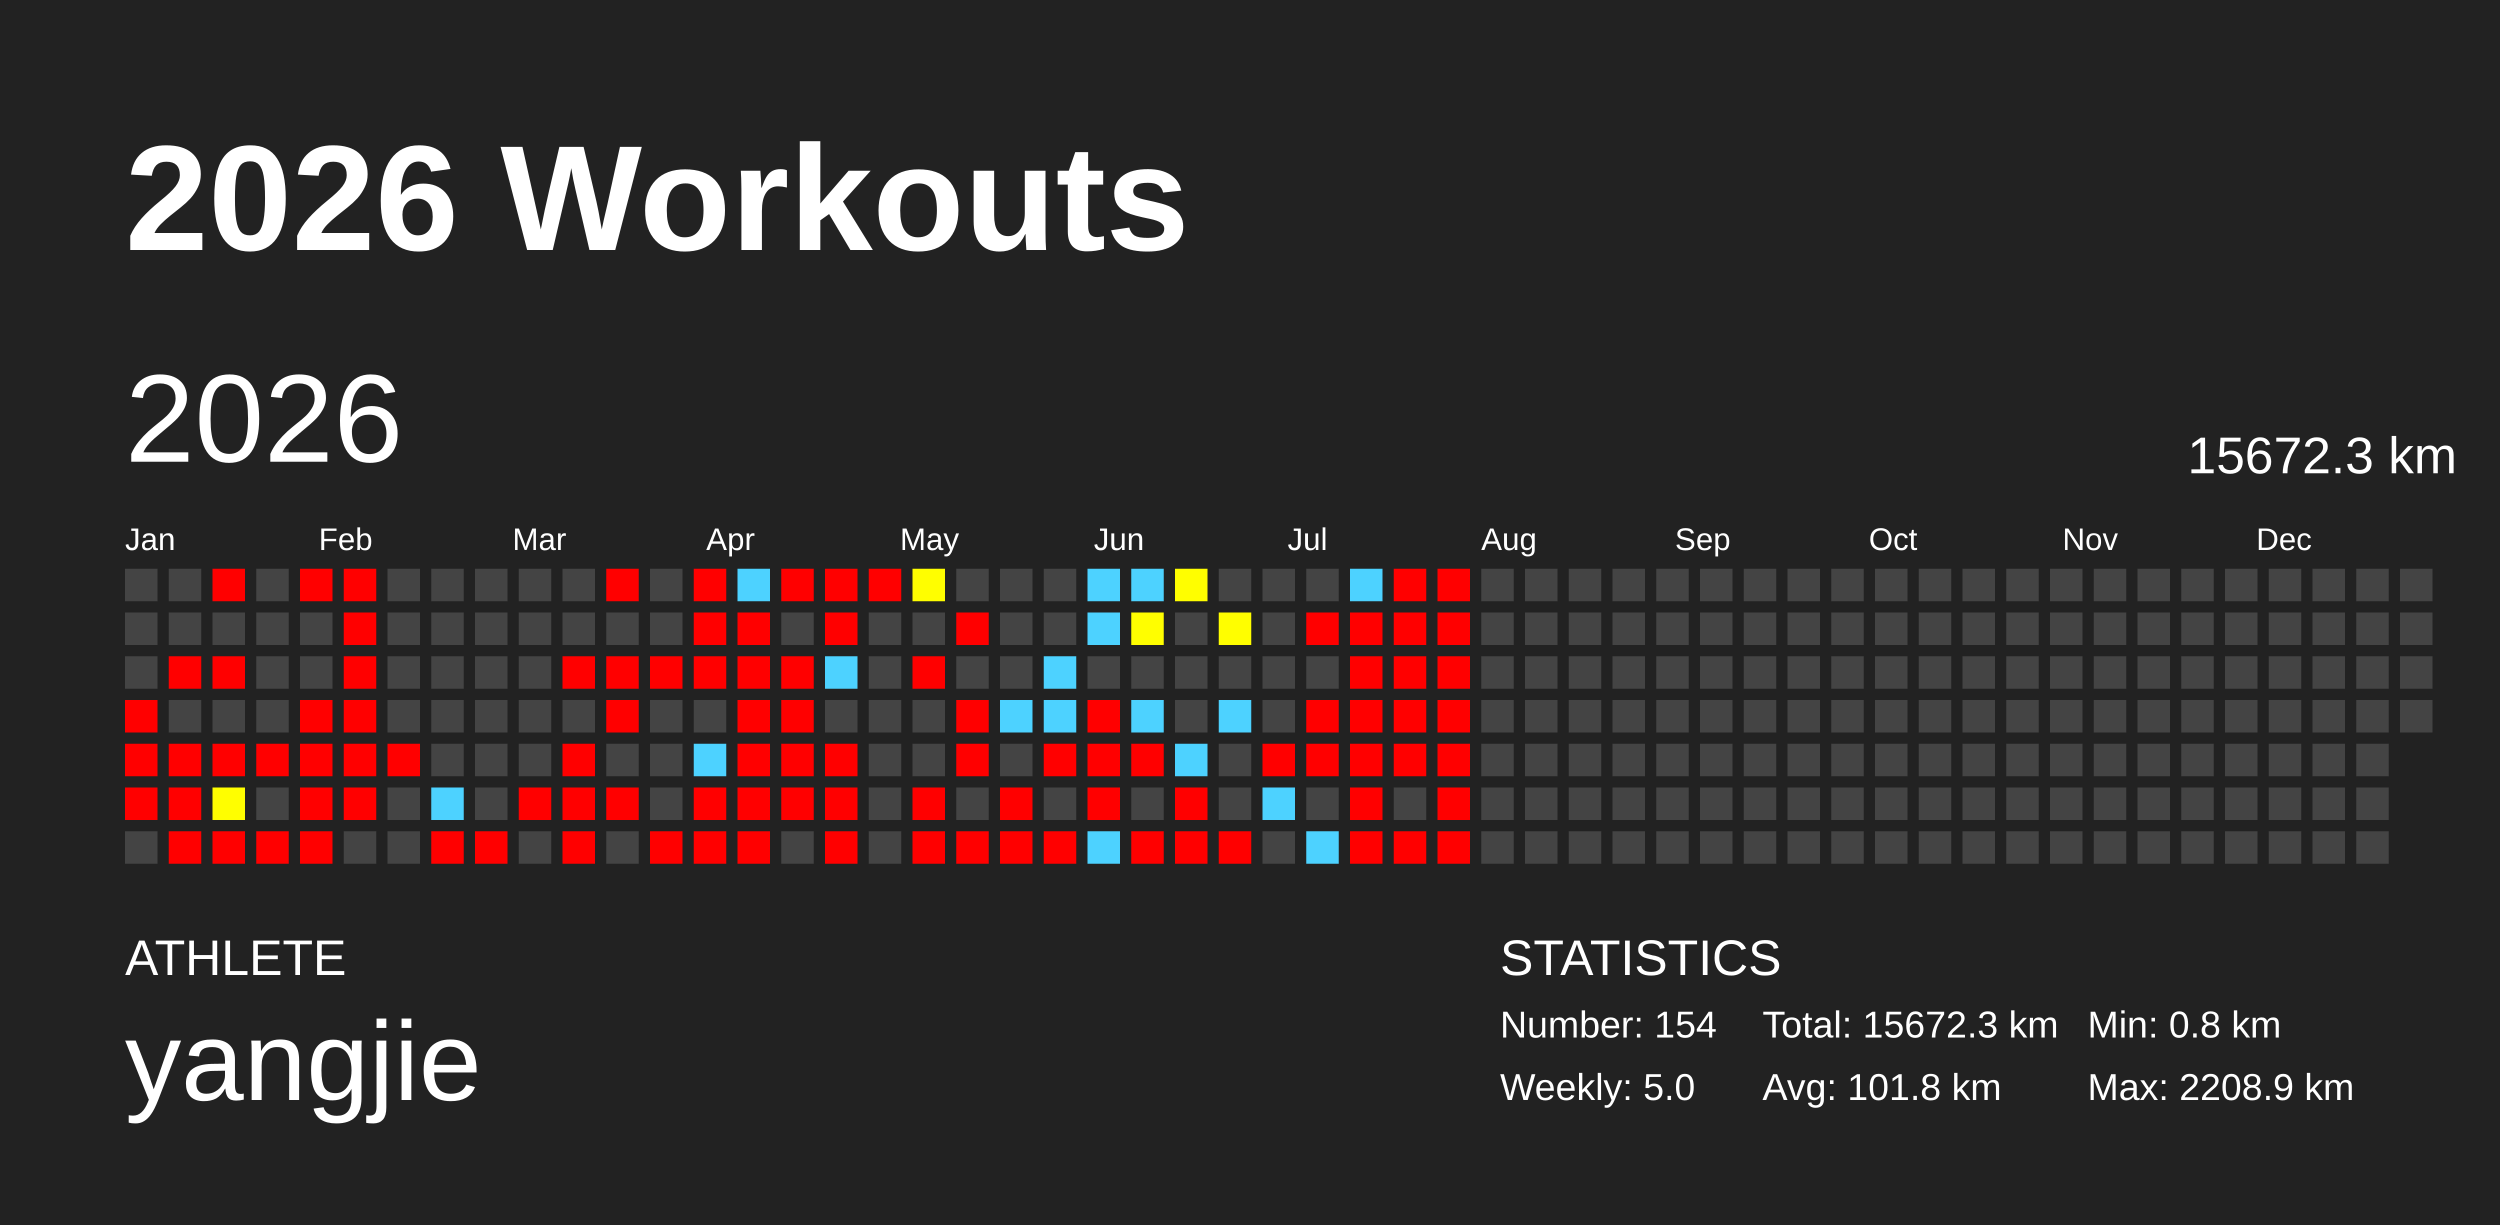
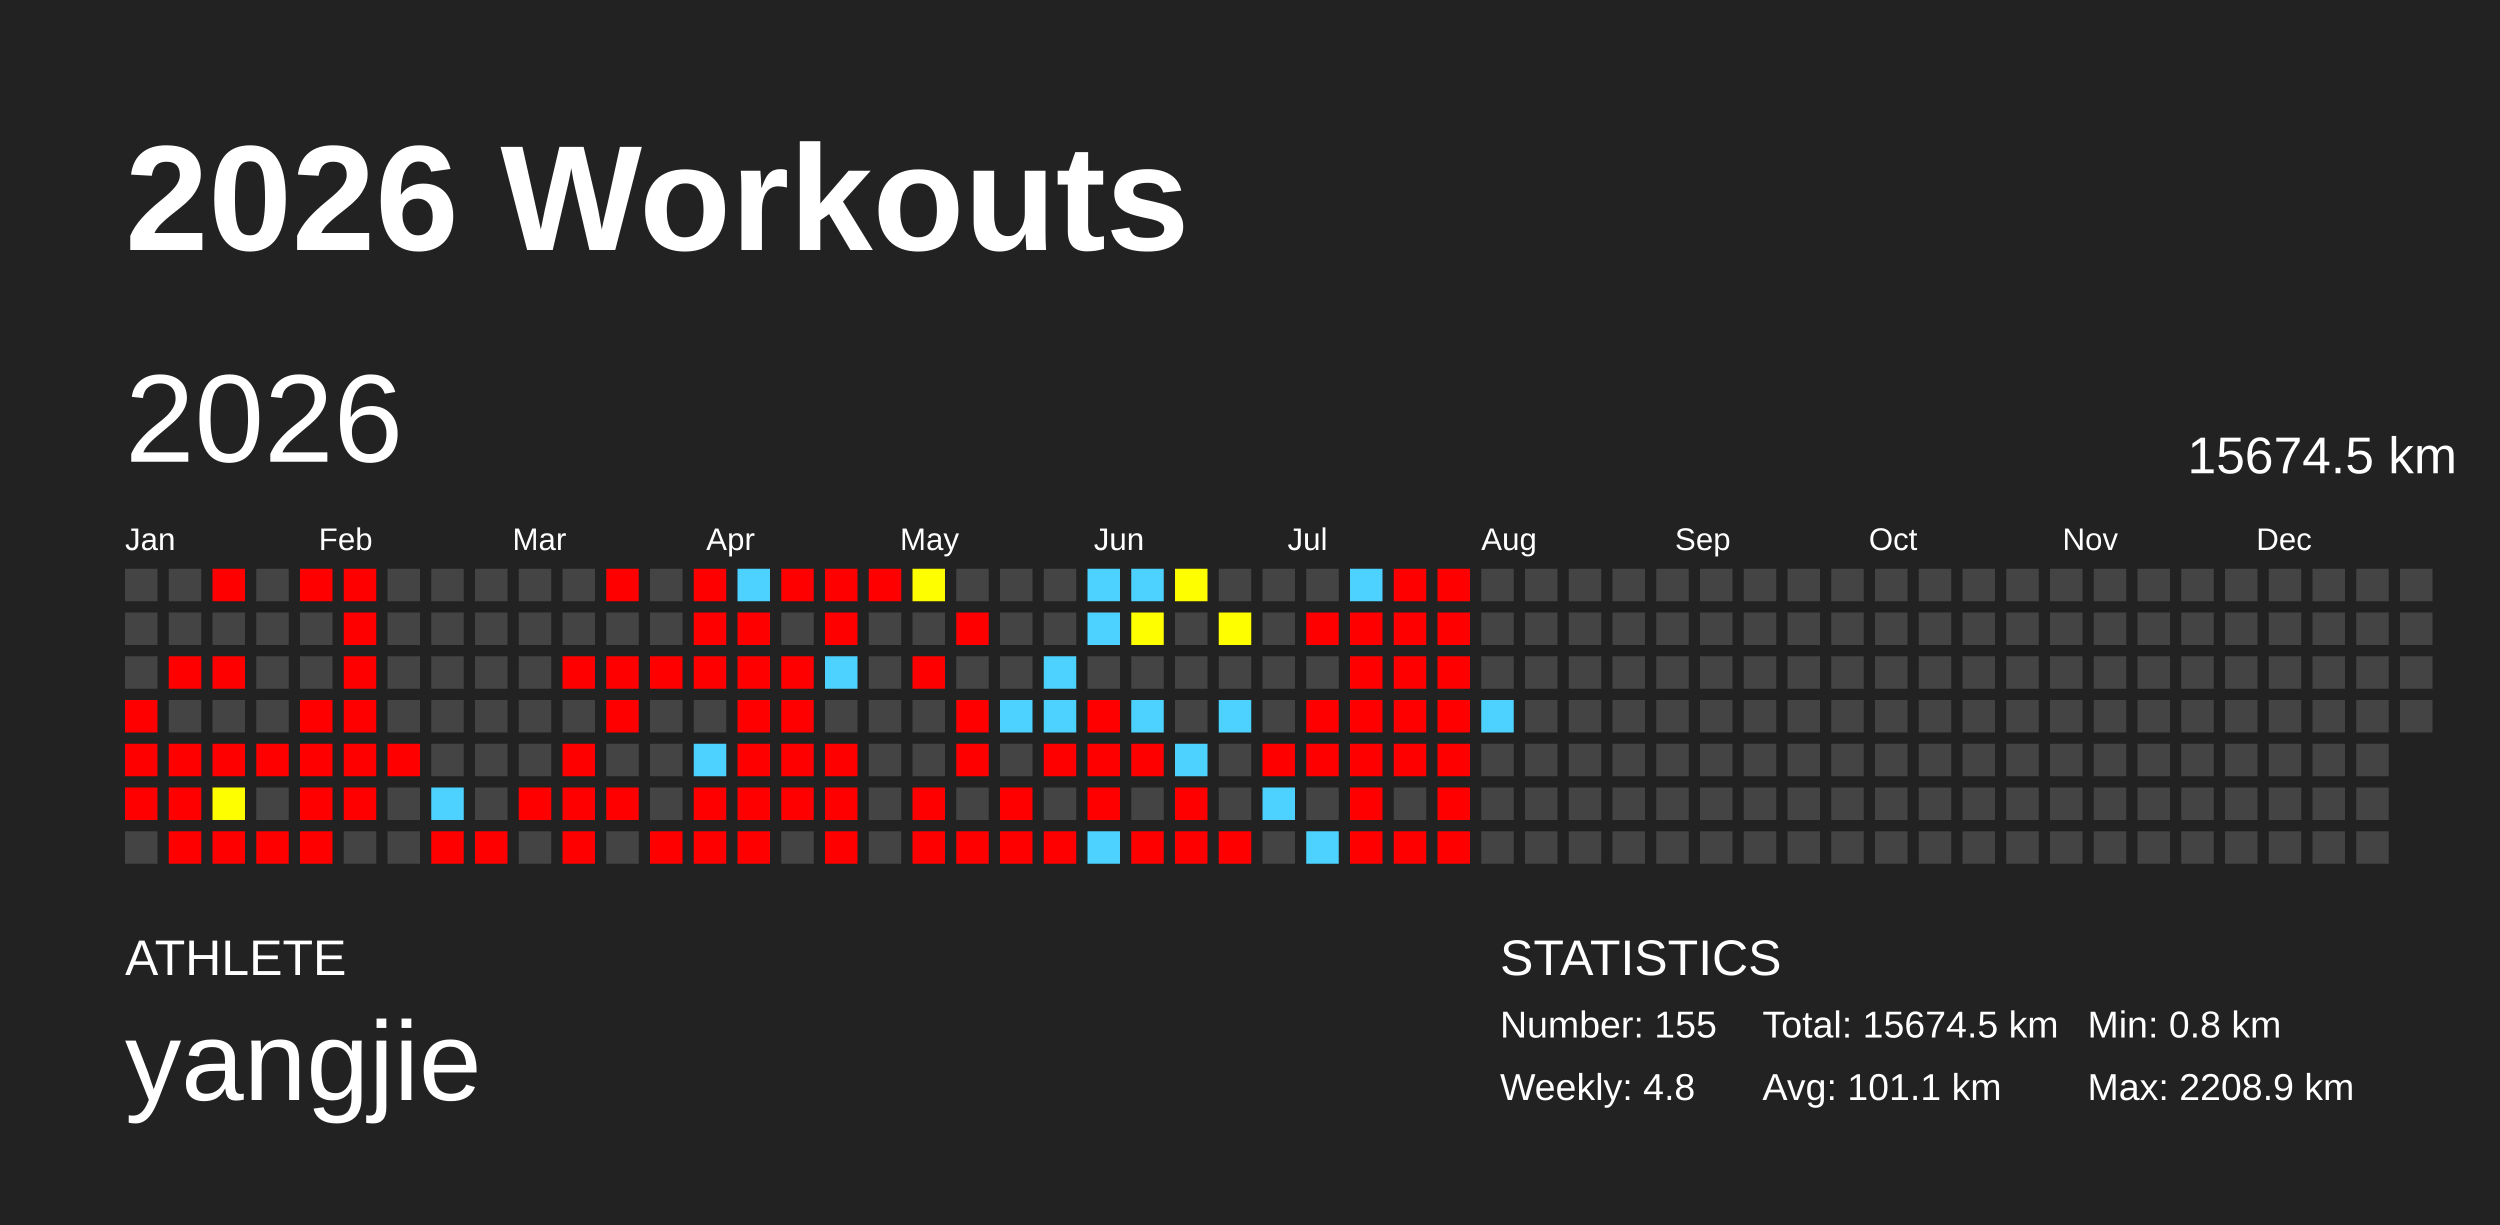
<svg xmlns="http://www.w3.org/2000/svg" baseProfile="full" height="98mm" version="1.1" viewBox="0,0,200,98" width="200mm">
  <defs />
  <rect fill="#222222" height="98" width="200" x="0" y="0" />
  <text fill="#FFFFFF" style="font-size:12px; font-family:Arial; font-weight:bold;" x="10" y="20">2026 Workouts</text>
  <text fill="#FFFFFF" style="font-size:4px; font-family:Arial" x="10" y="78">ATHLETE</text>
  <text fill="#FFFFFF" style="font-size:9px; font-family:Arial" x="10" y="88">yangjie</text>
  <text fill="#FFFFFF" style="font-size:4px; font-family:Arial" x="120" y="78">STATISTICS</text>
-   <text fill="#FFFFFF" style="font-size:3px; font-family:Arial" x="120" y="83">Number: 154</text>
-   <text fill="#FFFFFF" style="font-size:3px; font-family:Arial" x="120" y="88">Weekly: 5.0</text>
-   <text fill="#FFFFFF" style="font-size:3px; font-family:Arial" x="141" y="83">Total: 15672.3 km</text>
-   <text fill="#FFFFFF" style="font-size:3px; font-family:Arial" x="141" y="88">Avg: 101.8 km</text>
+   <text fill="#FFFFFF" style="font-size:3px; font-family:Arial" x="120" y="83">Number: 155</text>
+   <text fill="#FFFFFF" style="font-size:3px; font-family:Arial" x="120" y="88">Weekly: 4.8</text>
+   <text fill="#FFFFFF" style="font-size:3px; font-family:Arial" x="141" y="83">Total: 15674.5 km</text>
+   <text fill="#FFFFFF" style="font-size:3px; font-family:Arial" x="141" y="88">Avg: 101.1 km</text>
  <text fill="#FFFFFF" style="font-size:3px; font-family:Arial" x="167" y="83">Min: 0.8 km</text>
  <text fill="#FFFFFF" style="font-size:3px; font-family:Arial" x="167" y="88">Max: 2208.9 km</text>
  <text dominant-baseline="hanging" fill="#FFFFFF" style="font-size:10.0px; font-family:Arial;" x="10" y="30">2026</text>
-   <text dominant-baseline="hanging" fill="#FFFFFF" style="font-size:4.125px; font-family:Arial;" x="175" y="35">15672.3 km</text>
+   <text dominant-baseline="hanging" fill="#FFFFFF" style="font-size:4.125px; font-family:Arial;" x="175" y="35">15674.5 km</text>
  <text fill="#FFFFFF" style="font-size:2.5px; font-family:Arial" x="10.0" y="44">Jan</text>
  <text fill="#FFFFFF" style="font-size:2.5px; font-family:Arial" x="25.5" y="44">Feb</text>
  <text fill="#FFFFFF" style="font-size:2.5px; font-family:Arial" x="41.0" y="44">Mar</text>
  <text fill="#FFFFFF" style="font-size:2.5px; font-family:Arial" x="56.5" y="44">Apr</text>
  <text fill="#FFFFFF" style="font-size:2.5px; font-family:Arial" x="72.0" y="44">May</text>
  <text fill="#FFFFFF" style="font-size:2.5px; font-family:Arial" x="87.5" y="44">Jun</text>
  <text fill="#FFFFFF" style="font-size:2.5px; font-family:Arial" x="103.0" y="44">Jul</text>
  <text fill="#FFFFFF" style="font-size:2.5px; font-family:Arial" x="118.5" y="44">Aug</text>
  <text fill="#FFFFFF" style="font-size:2.5px; font-family:Arial" x="134.0" y="44">Sep</text>
  <text fill="#FFFFFF" style="font-size:2.5px; font-family:Arial" x="149.5" y="44">Oct</text>
  <text fill="#FFFFFF" style="font-size:2.5px; font-family:Arial" x="165.0" y="44">Nov</text>
  <text fill="#FFFFFF" style="font-size:2.5px; font-family:Arial" x="180.5" y="44">Dec</text>
  <rect fill="#444444" height="2.6" width="2.6" x="10.0" y="45.5" />
  <rect fill="#444444" height="2.6" width="2.6" x="10.0" y="49.0" />
  <rect fill="#444444" height="2.6" width="2.6" x="10.0" y="52.5" />
  <rect fill="red" height="2.6" width="2.6" x="10.0" y="56.0" />
  <rect fill="red" height="2.6" width="2.6" x="10.0" y="59.5" />
  <rect fill="red" height="2.6" width="2.6" x="10.0" y="63.0" />
  <rect fill="#444444" height="2.6" width="2.6" x="10.0" y="66.5" />
  <rect fill="#444444" height="2.6" width="2.6" x="13.5" y="45.5" />
  <rect fill="#444444" height="2.6" width="2.6" x="13.5" y="49.0" />
  <rect fill="red" height="2.6" width="2.6" x="13.5" y="52.5" />
  <rect fill="#444444" height="2.6" width="2.6" x="13.5" y="56.0" />
  <rect fill="red" height="2.6" width="2.6" x="13.5" y="59.5" />
  <rect fill="red" height="2.6" width="2.6" x="13.5" y="63.0" />
  <rect fill="red" height="2.6" width="2.6" x="13.5" y="66.5" />
  <rect fill="red" height="2.6" width="2.6" x="17.0" y="45.5" />
  <rect fill="#444444" height="2.6" width="2.6" x="17.0" y="49.0" />
  <rect fill="red" height="2.6" width="2.6" x="17.0" y="52.5" />
  <rect fill="#444444" height="2.6" width="2.6" x="17.0" y="56.0" />
  <rect fill="red" height="2.6" width="2.6" x="17.0" y="59.5" />
  <rect fill="#fffe00" height="2.6" width="2.6" x="17.0" y="63.0" />
  <rect fill="red" height="2.6" width="2.6" x="17.0" y="66.5" />
  <rect fill="#444444" height="2.6" width="2.6" x="20.5" y="45.5" />
  <rect fill="#444444" height="2.6" width="2.6" x="20.5" y="49.0" />
  <rect fill="#444444" height="2.6" width="2.6" x="20.5" y="52.5" />
  <rect fill="#444444" height="2.6" width="2.6" x="20.5" y="56.0" />
  <rect fill="red" height="2.6" width="2.6" x="20.5" y="59.5" />
  <rect fill="#444444" height="2.6" width="2.6" x="20.5" y="63.0" />
  <rect fill="red" height="2.6" width="2.6" x="20.5" y="66.5" />
  <rect fill="red" height="2.6" width="2.6" x="24.0" y="45.5" />
  <rect fill="#444444" height="2.6" width="2.6" x="24.0" y="49.0" />
  <rect fill="#444444" height="2.6" width="2.6" x="24.0" y="52.5" />
  <rect fill="red" height="2.6" width="2.6" x="24.0" y="56.0" />
  <rect fill="red" height="2.6" width="2.6" x="24.0" y="59.5" />
  <rect fill="red" height="2.6" width="2.6" x="24.0" y="63.0" />
  <rect fill="red" height="2.6" width="2.6" x="24.0" y="66.5" />
  <rect fill="red" height="2.6" width="2.6" x="27.5" y="45.5" />
  <rect fill="red" height="2.6" width="2.6" x="27.5" y="49.0" />
  <rect fill="red" height="2.6" width="2.6" x="27.5" y="52.5" />
  <rect fill="red" height="2.6" width="2.6" x="27.5" y="56.0" />
  <rect fill="red" height="2.6" width="2.6" x="27.5" y="59.5" />
  <rect fill="red" height="2.6" width="2.6" x="27.5" y="63.0" />
  <rect fill="#444444" height="2.6" width="2.6" x="27.5" y="66.5" />
  <rect fill="#444444" height="2.6" width="2.6" x="31.0" y="45.5" />
  <rect fill="#444444" height="2.6" width="2.6" x="31.0" y="49.0" />
  <rect fill="#444444" height="2.6" width="2.6" x="31.0" y="52.5" />
  <rect fill="#444444" height="2.6" width="2.6" x="31.0" y="56.0" />
  <rect fill="red" height="2.6" width="2.6" x="31.0" y="59.5" />
  <rect fill="#444444" height="2.6" width="2.6" x="31.0" y="63.0" />
  <rect fill="#444444" height="2.6" width="2.6" x="31.0" y="66.5" />
  <rect fill="#444444" height="2.6" width="2.6" x="34.5" y="45.5" />
  <rect fill="#444444" height="2.6" width="2.6" x="34.5" y="49.0" />
  <rect fill="#444444" height="2.6" width="2.6" x="34.5" y="52.5" />
  <rect fill="#444444" height="2.6" width="2.6" x="34.5" y="56.0" />
  <rect fill="#444444" height="2.6" width="2.6" x="34.5" y="59.5" />
  <rect fill="#4dd2ff" height="2.6" width="2.6" x="34.5" y="63.0" />
  <rect fill="red" height="2.6" width="2.6" x="34.5" y="66.5" />
  <rect fill="#444444" height="2.6" width="2.6" x="38.0" y="45.5" />
  <rect fill="#444444" height="2.6" width="2.6" x="38.0" y="49.0" />
  <rect fill="#444444" height="2.6" width="2.6" x="38.0" y="52.5" />
  <rect fill="#444444" height="2.6" width="2.6" x="38.0" y="56.0" />
  <rect fill="#444444" height="2.6" width="2.6" x="38.0" y="59.5" />
  <rect fill="#444444" height="2.6" width="2.6" x="38.0" y="63.0" />
  <rect fill="red" height="2.6" width="2.6" x="38.0" y="66.5" />
  <rect fill="#444444" height="2.6" width="2.6" x="41.5" y="45.5" />
  <rect fill="#444444" height="2.6" width="2.6" x="41.5" y="49.0" />
  <rect fill="#444444" height="2.6" width="2.6" x="41.5" y="52.5" />
  <rect fill="#444444" height="2.6" width="2.6" x="41.5" y="56.0" />
  <rect fill="#444444" height="2.6" width="2.6" x="41.5" y="59.5" />
  <rect fill="red" height="2.6" width="2.6" x="41.5" y="63.0" />
  <rect fill="#444444" height="2.6" width="2.6" x="41.5" y="66.5" />
  <rect fill="#444444" height="2.6" width="2.6" x="45.0" y="45.5" />
  <rect fill="#444444" height="2.6" width="2.6" x="45.0" y="49.0" />
  <rect fill="red" height="2.6" width="2.6" x="45.0" y="52.5" />
  <rect fill="#444444" height="2.6" width="2.6" x="45.0" y="56.0" />
  <rect fill="red" height="2.6" width="2.6" x="45.0" y="59.5" />
  <rect fill="red" height="2.6" width="2.6" x="45.0" y="63.0" />
  <rect fill="red" height="2.6" width="2.6" x="45.0" y="66.5" />
  <rect fill="red" height="2.6" width="2.6" x="48.5" y="45.5" />
  <rect fill="#444444" height="2.6" width="2.6" x="48.5" y="49.0" />
  <rect fill="red" height="2.6" width="2.6" x="48.5" y="52.5" />
  <rect fill="red" height="2.6" width="2.6" x="48.5" y="56.0" />
  <rect fill="#444444" height="2.6" width="2.6" x="48.5" y="59.5" />
  <rect fill="red" height="2.6" width="2.6" x="48.5" y="63.0" />
  <rect fill="#444444" height="2.6" width="2.6" x="48.5" y="66.5" />
  <rect fill="#444444" height="2.6" width="2.6" x="52.0" y="45.5" />
  <rect fill="#444444" height="2.6" width="2.6" x="52.0" y="49.0" />
  <rect fill="red" height="2.6" width="2.6" x="52.0" y="52.5" />
  <rect fill="#444444" height="2.6" width="2.6" x="52.0" y="56.0" />
  <rect fill="#444444" height="2.6" width="2.6" x="52.0" y="59.5" />
  <rect fill="#444444" height="2.6" width="2.6" x="52.0" y="63.0" />
  <rect fill="red" height="2.6" width="2.6" x="52.0" y="66.5" />
  <rect fill="red" height="2.6" width="2.6" x="55.5" y="45.5" />
  <rect fill="red" height="2.6" width="2.6" x="55.5" y="49.0" />
  <rect fill="red" height="2.6" width="2.6" x="55.5" y="52.5" />
  <rect fill="#444444" height="2.6" width="2.6" x="55.5" y="56.0" />
  <rect fill="#4dd2ff" height="2.6" width="2.6" x="55.5" y="59.5" />
  <rect fill="red" height="2.6" width="2.6" x="55.5" y="63.0" />
  <rect fill="red" height="2.6" width="2.6" x="55.5" y="66.5" />
  <rect fill="#4dd2ff" height="2.6" width="2.6" x="59.0" y="45.5" />
  <rect fill="red" height="2.6" width="2.6" x="59.0" y="49.0" />
  <rect fill="red" height="2.6" width="2.6" x="59.0" y="52.5" />
  <rect fill="red" height="2.6" width="2.6" x="59.0" y="56.0" />
  <rect fill="red" height="2.6" width="2.6" x="59.0" y="59.5" />
  <rect fill="red" height="2.6" width="2.6" x="59.0" y="63.0" />
  <rect fill="red" height="2.6" width="2.6" x="59.0" y="66.5" />
  <rect fill="red" height="2.6" width="2.6" x="62.5" y="45.5" />
  <rect fill="#444444" height="2.6" width="2.6" x="62.5" y="49.0" />
  <rect fill="red" height="2.6" width="2.6" x="62.5" y="52.5" />
  <rect fill="red" height="2.6" width="2.6" x="62.5" y="56.0" />
  <rect fill="red" height="2.6" width="2.6" x="62.5" y="59.5" />
  <rect fill="red" height="2.6" width="2.6" x="62.5" y="63.0" />
  <rect fill="#444444" height="2.6" width="2.6" x="62.5" y="66.5" />
  <rect fill="red" height="2.6" width="2.6" x="66.0" y="45.5" />
  <rect fill="red" height="2.6" width="2.6" x="66.0" y="49.0" />
  <rect fill="#4dd2ff" height="2.6" width="2.6" x="66.0" y="52.5" />
  <rect fill="#444444" height="2.6" width="2.6" x="66.0" y="56.0" />
  <rect fill="red" height="2.6" width="2.6" x="66.0" y="59.5" />
  <rect fill="red" height="2.6" width="2.6" x="66.0" y="63.0" />
  <rect fill="red" height="2.6" width="2.6" x="66.0" y="66.5" />
  <rect fill="red" height="2.6" width="2.6" x="69.5" y="45.5" />
  <rect fill="#444444" height="2.6" width="2.6" x="69.5" y="49.0" />
  <rect fill="#444444" height="2.6" width="2.6" x="69.5" y="52.5" />
  <rect fill="#444444" height="2.6" width="2.6" x="69.5" y="56.0" />
  <rect fill="#444444" height="2.6" width="2.6" x="69.5" y="59.5" />
  <rect fill="#444444" height="2.6" width="2.6" x="69.5" y="63.0" />
  <rect fill="#444444" height="2.6" width="2.6" x="69.5" y="66.5" />
  <rect fill="#fffe00" height="2.6" width="2.6" x="73.0" y="45.5" />
  <rect fill="#444444" height="2.6" width="2.6" x="73.0" y="49.0" />
  <rect fill="red" height="2.6" width="2.6" x="73.0" y="52.5" />
  <rect fill="#444444" height="2.6" width="2.6" x="73.0" y="56.0" />
  <rect fill="#444444" height="2.6" width="2.6" x="73.0" y="59.5" />
  <rect fill="red" height="2.6" width="2.6" x="73.0" y="63.0" />
  <rect fill="red" height="2.6" width="2.6" x="73.0" y="66.5" />
  <rect fill="#444444" height="2.6" width="2.6" x="76.5" y="45.5" />
  <rect fill="red" height="2.6" width="2.6" x="76.5" y="49.0" />
  <rect fill="#444444" height="2.6" width="2.6" x="76.5" y="52.5" />
  <rect fill="red" height="2.6" width="2.6" x="76.5" y="56.0" />
  <rect fill="red" height="2.6" width="2.6" x="76.5" y="59.5" />
  <rect fill="#444444" height="2.6" width="2.6" x="76.5" y="63.0" />
  <rect fill="red" height="2.6" width="2.6" x="76.5" y="66.5" />
  <rect fill="#444444" height="2.6" width="2.6" x="80.0" y="45.5" />
  <rect fill="#444444" height="2.6" width="2.6" x="80.0" y="49.0" />
  <rect fill="#444444" height="2.6" width="2.6" x="80.0" y="52.5" />
  <rect fill="#4dd2ff" height="2.6" width="2.6" x="80.0" y="56.0" />
  <rect fill="#444444" height="2.6" width="2.6" x="80.0" y="59.5" />
  <rect fill="red" height="2.6" width="2.6" x="80.0" y="63.0" />
  <rect fill="red" height="2.6" width="2.6" x="80.0" y="66.5" />
  <rect fill="#444444" height="2.6" width="2.6" x="83.5" y="45.5" />
  <rect fill="#444444" height="2.6" width="2.6" x="83.5" y="49.0" />
  <rect fill="#4dd2ff" height="2.6" width="2.6" x="83.5" y="52.5" />
  <rect fill="#4dd2ff" height="2.6" width="2.6" x="83.5" y="56.0" />
  <rect fill="red" height="2.6" width="2.6" x="83.5" y="59.5" />
  <rect fill="#444444" height="2.6" width="2.6" x="83.5" y="63.0" />
  <rect fill="red" height="2.6" width="2.6" x="83.5" y="66.5" />
  <rect fill="#4dd2ff" height="2.6" width="2.6" x="87.0" y="45.5" />
  <rect fill="#4dd2ff" height="2.6" width="2.6" x="87.0" y="49.0" />
  <rect fill="#444444" height="2.6" width="2.6" x="87.0" y="52.5" />
  <rect fill="red" height="2.6" width="2.6" x="87.0" y="56.0" />
  <rect fill="red" height="2.6" width="2.6" x="87.0" y="59.5" />
  <rect fill="red" height="2.6" width="2.6" x="87.0" y="63.0" />
  <rect fill="#4dd2ff" height="2.6" width="2.6" x="87.0" y="66.5" />
  <rect fill="#4dd2ff" height="2.6" width="2.6" x="90.5" y="45.5" />
  <rect fill="#fffe00" height="2.6" width="2.6" x="90.5" y="49.0" />
  <rect fill="#444444" height="2.6" width="2.6" x="90.5" y="52.5" />
  <rect fill="#4dd2ff" height="2.6" width="2.6" x="90.5" y="56.0" />
  <rect fill="red" height="2.6" width="2.6" x="90.5" y="59.5" />
  <rect fill="#444444" height="2.6" width="2.6" x="90.5" y="63.0" />
  <rect fill="red" height="2.6" width="2.6" x="90.5" y="66.5" />
  <rect fill="#fffe00" height="2.6" width="2.6" x="94.0" y="45.5" />
  <rect fill="#444444" height="2.6" width="2.6" x="94.0" y="49.0" />
  <rect fill="#444444" height="2.6" width="2.6" x="94.0" y="52.5" />
  <rect fill="#444444" height="2.6" width="2.6" x="94.0" y="56.0" />
  <rect fill="#4dd2ff" height="2.6" width="2.6" x="94.0" y="59.5" />
  <rect fill="red" height="2.6" width="2.6" x="94.0" y="63.0" />
  <rect fill="red" height="2.6" width="2.6" x="94.0" y="66.5" />
  <rect fill="#444444" height="2.6" width="2.6" x="97.5" y="45.5" />
  <rect fill="#fffe00" height="2.6" width="2.6" x="97.5" y="49.0" />
  <rect fill="#444444" height="2.6" width="2.6" x="97.5" y="52.5" />
  <rect fill="#4dd2ff" height="2.6" width="2.6" x="97.5" y="56.0" />
  <rect fill="#444444" height="2.6" width="2.6" x="97.5" y="59.5" />
  <rect fill="#444444" height="2.6" width="2.6" x="97.5" y="63.0" />
  <rect fill="red" height="2.6" width="2.6" x="97.5" y="66.5" />
  <rect fill="#444444" height="2.6" width="2.6" x="101.0" y="45.5" />
  <rect fill="#444444" height="2.6" width="2.6" x="101.0" y="49.0" />
  <rect fill="#444444" height="2.6" width="2.6" x="101.0" y="52.5" />
  <rect fill="#444444" height="2.6" width="2.6" x="101.0" y="56.0" />
  <rect fill="red" height="2.6" width="2.6" x="101.0" y="59.5" />
  <rect fill="#4dd2ff" height="2.6" width="2.6" x="101.0" y="63.0" />
  <rect fill="#444444" height="2.6" width="2.6" x="101.0" y="66.5" />
  <rect fill="#444444" height="2.6" width="2.6" x="104.5" y="45.5" />
  <rect fill="red" height="2.6" width="2.6" x="104.5" y="49.0" />
  <rect fill="#444444" height="2.6" width="2.6" x="104.5" y="52.5" />
  <rect fill="red" height="2.6" width="2.6" x="104.5" y="56.0" />
  <rect fill="red" height="2.6" width="2.6" x="104.5" y="59.5" />
  <rect fill="#444444" height="2.6" width="2.6" x="104.5" y="63.0" />
  <rect fill="#4dd2ff" height="2.6" width="2.6" x="104.5" y="66.5" />
  <rect fill="#4dd2ff" height="2.6" width="2.6" x="108.0" y="45.5" />
  <rect fill="red" height="2.6" width="2.6" x="108.0" y="49.0" />
  <rect fill="red" height="2.6" width="2.6" x="108.0" y="52.5" />
  <rect fill="red" height="2.6" width="2.6" x="108.0" y="56.0" />
  <rect fill="red" height="2.6" width="2.6" x="108.0" y="59.5" />
  <rect fill="red" height="2.6" width="2.6" x="108.0" y="63.0" />
  <rect fill="red" height="2.6" width="2.6" x="108.0" y="66.5" />
  <rect fill="red" height="2.6" width="2.6" x="111.5" y="45.5" />
  <rect fill="red" height="2.6" width="2.6" x="111.5" y="49.0" />
  <rect fill="red" height="2.6" width="2.6" x="111.5" y="52.5" />
  <rect fill="red" height="2.6" width="2.6" x="111.5" y="56.0" />
  <rect fill="red" height="2.6" width="2.6" x="111.5" y="59.5" />
  <rect fill="#444444" height="2.6" width="2.6" x="111.5" y="63.0" />
  <rect fill="red" height="2.6" width="2.6" x="111.5" y="66.5" />
  <rect fill="red" height="2.6" width="2.6" x="115.0" y="45.5" />
  <rect fill="red" height="2.6" width="2.6" x="115.0" y="49.0" />
  <rect fill="red" height="2.6" width="2.6" x="115.0" y="52.5" />
  <rect fill="red" height="2.6" width="2.6" x="115.0" y="56.0" />
  <rect fill="red" height="2.6" width="2.6" x="115.0" y="59.5" />
  <rect fill="red" height="2.6" width="2.6" x="115.0" y="63.0" />
  <rect fill="red" height="2.6" width="2.6" x="115.0" y="66.5" />
  <rect fill="#444444" height="2.6" width="2.6" x="118.5" y="45.5" />
  <rect fill="#444444" height="2.6" width="2.6" x="118.5" y="49.0" />
  <rect fill="#444444" height="2.6" width="2.6" x="118.5" y="52.5" />
-   <rect fill="#444444" height="2.6" width="2.6" x="118.5" y="56.0" />
+   <rect fill="#4dd2ff" height="2.6" width="2.6" x="118.5" y="56.0" />
  <rect fill="#444444" height="2.6" width="2.6" x="118.5" y="59.5" />
  <rect fill="#444444" height="2.6" width="2.6" x="118.5" y="63.0" />
  <rect fill="#444444" height="2.6" width="2.6" x="118.5" y="66.5" />
  <rect fill="#444444" height="2.6" width="2.6" x="122.0" y="45.5" />
  <rect fill="#444444" height="2.6" width="2.6" x="122.0" y="49.0" />
  <rect fill="#444444" height="2.6" width="2.6" x="122.0" y="52.5" />
  <rect fill="#444444" height="2.6" width="2.6" x="122.0" y="56.0" />
  <rect fill="#444444" height="2.6" width="2.6" x="122.0" y="59.5" />
  <rect fill="#444444" height="2.6" width="2.6" x="122.0" y="63.0" />
  <rect fill="#444444" height="2.6" width="2.6" x="122.0" y="66.5" />
  <rect fill="#444444" height="2.6" width="2.6" x="125.5" y="45.5" />
  <rect fill="#444444" height="2.6" width="2.6" x="125.5" y="49.0" />
  <rect fill="#444444" height="2.6" width="2.6" x="125.5" y="52.5" />
  <rect fill="#444444" height="2.6" width="2.6" x="125.5" y="56.0" />
  <rect fill="#444444" height="2.6" width="2.6" x="125.5" y="59.5" />
  <rect fill="#444444" height="2.6" width="2.6" x="125.5" y="63.0" />
  <rect fill="#444444" height="2.6" width="2.6" x="125.5" y="66.5" />
  <rect fill="#444444" height="2.6" width="2.6" x="129.0" y="45.5" />
  <rect fill="#444444" height="2.6" width="2.6" x="129.0" y="49.0" />
  <rect fill="#444444" height="2.6" width="2.6" x="129.0" y="52.5" />
  <rect fill="#444444" height="2.6" width="2.6" x="129.0" y="56.0" />
  <rect fill="#444444" height="2.6" width="2.6" x="129.0" y="59.5" />
  <rect fill="#444444" height="2.6" width="2.6" x="129.0" y="63.0" />
  <rect fill="#444444" height="2.6" width="2.6" x="129.0" y="66.5" />
  <rect fill="#444444" height="2.6" width="2.6" x="132.5" y="45.5" />
  <rect fill="#444444" height="2.6" width="2.6" x="132.5" y="49.0" />
  <rect fill="#444444" height="2.6" width="2.6" x="132.5" y="52.5" />
  <rect fill="#444444" height="2.6" width="2.6" x="132.5" y="56.0" />
  <rect fill="#444444" height="2.6" width="2.6" x="132.5" y="59.5" />
  <rect fill="#444444" height="2.6" width="2.6" x="132.5" y="63.0" />
  <rect fill="#444444" height="2.6" width="2.6" x="132.5" y="66.5" />
  <rect fill="#444444" height="2.6" width="2.6" x="136.0" y="45.5" />
  <rect fill="#444444" height="2.6" width="2.6" x="136.0" y="49.0" />
  <rect fill="#444444" height="2.6" width="2.6" x="136.0" y="52.5" />
  <rect fill="#444444" height="2.6" width="2.6" x="136.0" y="56.0" />
  <rect fill="#444444" height="2.6" width="2.6" x="136.0" y="59.5" />
  <rect fill="#444444" height="2.6" width="2.6" x="136.0" y="63.0" />
  <rect fill="#444444" height="2.6" width="2.6" x="136.0" y="66.5" />
  <rect fill="#444444" height="2.6" width="2.6" x="139.5" y="45.5" />
  <rect fill="#444444" height="2.6" width="2.6" x="139.5" y="49.0" />
  <rect fill="#444444" height="2.6" width="2.6" x="139.5" y="52.5" />
  <rect fill="#444444" height="2.6" width="2.6" x="139.5" y="56.0" />
  <rect fill="#444444" height="2.6" width="2.6" x="139.5" y="59.5" />
  <rect fill="#444444" height="2.6" width="2.6" x="139.5" y="63.0" />
  <rect fill="#444444" height="2.6" width="2.6" x="139.5" y="66.5" />
  <rect fill="#444444" height="2.6" width="2.6" x="143.0" y="45.5" />
  <rect fill="#444444" height="2.6" width="2.6" x="143.0" y="49.0" />
  <rect fill="#444444" height="2.6" width="2.6" x="143.0" y="52.5" />
  <rect fill="#444444" height="2.6" width="2.6" x="143.0" y="56.0" />
  <rect fill="#444444" height="2.6" width="2.6" x="143.0" y="59.5" />
  <rect fill="#444444" height="2.6" width="2.6" x="143.0" y="63.0" />
  <rect fill="#444444" height="2.6" width="2.6" x="143.0" y="66.5" />
  <rect fill="#444444" height="2.6" width="2.6" x="146.5" y="45.5" />
  <rect fill="#444444" height="2.6" width="2.6" x="146.5" y="49.0" />
  <rect fill="#444444" height="2.6" width="2.6" x="146.5" y="52.5" />
  <rect fill="#444444" height="2.6" width="2.6" x="146.5" y="56.0" />
  <rect fill="#444444" height="2.6" width="2.6" x="146.5" y="59.5" />
  <rect fill="#444444" height="2.6" width="2.6" x="146.5" y="63.0" />
  <rect fill="#444444" height="2.6" width="2.6" x="146.5" y="66.5" />
  <rect fill="#444444" height="2.6" width="2.6" x="150.0" y="45.5" />
  <rect fill="#444444" height="2.6" width="2.6" x="150.0" y="49.0" />
  <rect fill="#444444" height="2.6" width="2.6" x="150.0" y="52.5" />
  <rect fill="#444444" height="2.6" width="2.6" x="150.0" y="56.0" />
  <rect fill="#444444" height="2.6" width="2.6" x="150.0" y="59.5" />
  <rect fill="#444444" height="2.6" width="2.6" x="150.0" y="63.0" />
  <rect fill="#444444" height="2.6" width="2.6" x="150.0" y="66.5" />
  <rect fill="#444444" height="2.6" width="2.6" x="153.5" y="45.5" />
  <rect fill="#444444" height="2.6" width="2.6" x="153.5" y="49.0" />
  <rect fill="#444444" height="2.6" width="2.6" x="153.5" y="52.5" />
  <rect fill="#444444" height="2.6" width="2.6" x="153.5" y="56.0" />
  <rect fill="#444444" height="2.6" width="2.6" x="153.5" y="59.5" />
  <rect fill="#444444" height="2.6" width="2.6" x="153.5" y="63.0" />
  <rect fill="#444444" height="2.6" width="2.6" x="153.5" y="66.5" />
  <rect fill="#444444" height="2.6" width="2.6" x="157.0" y="45.5" />
  <rect fill="#444444" height="2.6" width="2.6" x="157.0" y="49.0" />
  <rect fill="#444444" height="2.6" width="2.6" x="157.0" y="52.5" />
  <rect fill="#444444" height="2.6" width="2.6" x="157.0" y="56.0" />
  <rect fill="#444444" height="2.6" width="2.6" x="157.0" y="59.5" />
  <rect fill="#444444" height="2.6" width="2.6" x="157.0" y="63.0" />
  <rect fill="#444444" height="2.6" width="2.6" x="157.0" y="66.5" />
  <rect fill="#444444" height="2.6" width="2.6" x="160.5" y="45.5" />
  <rect fill="#444444" height="2.6" width="2.6" x="160.5" y="49.0" />
  <rect fill="#444444" height="2.6" width="2.6" x="160.5" y="52.5" />
  <rect fill="#444444" height="2.6" width="2.6" x="160.5" y="56.0" />
  <rect fill="#444444" height="2.6" width="2.6" x="160.5" y="59.5" />
  <rect fill="#444444" height="2.6" width="2.6" x="160.5" y="63.0" />
  <rect fill="#444444" height="2.6" width="2.6" x="160.5" y="66.5" />
  <rect fill="#444444" height="2.6" width="2.6" x="164.0" y="45.5" />
  <rect fill="#444444" height="2.6" width="2.6" x="164.0" y="49.0" />
  <rect fill="#444444" height="2.6" width="2.6" x="164.0" y="52.5" />
  <rect fill="#444444" height="2.6" width="2.6" x="164.0" y="56.0" />
  <rect fill="#444444" height="2.6" width="2.6" x="164.0" y="59.5" />
  <rect fill="#444444" height="2.6" width="2.6" x="164.0" y="63.0" />
  <rect fill="#444444" height="2.6" width="2.6" x="164.0" y="66.5" />
  <rect fill="#444444" height="2.6" width="2.6" x="167.5" y="45.5" />
  <rect fill="#444444" height="2.6" width="2.6" x="167.5" y="49.0" />
  <rect fill="#444444" height="2.6" width="2.6" x="167.5" y="52.5" />
  <rect fill="#444444" height="2.6" width="2.6" x="167.5" y="56.0" />
  <rect fill="#444444" height="2.6" width="2.6" x="167.5" y="59.5" />
  <rect fill="#444444" height="2.6" width="2.6" x="167.5" y="63.0" />
  <rect fill="#444444" height="2.6" width="2.6" x="167.5" y="66.5" />
  <rect fill="#444444" height="2.6" width="2.6" x="171.0" y="45.5" />
  <rect fill="#444444" height="2.6" width="2.6" x="171.0" y="49.0" />
  <rect fill="#444444" height="2.6" width="2.6" x="171.0" y="52.5" />
  <rect fill="#444444" height="2.6" width="2.6" x="171.0" y="56.0" />
  <rect fill="#444444" height="2.6" width="2.6" x="171.0" y="59.5" />
  <rect fill="#444444" height="2.6" width="2.6" x="171.0" y="63.0" />
  <rect fill="#444444" height="2.6" width="2.6" x="171.0" y="66.5" />
  <rect fill="#444444" height="2.6" width="2.6" x="174.5" y="45.5" />
  <rect fill="#444444" height="2.6" width="2.6" x="174.5" y="49.0" />
  <rect fill="#444444" height="2.6" width="2.6" x="174.5" y="52.5" />
  <rect fill="#444444" height="2.6" width="2.6" x="174.5" y="56.0" />
  <rect fill="#444444" height="2.6" width="2.6" x="174.5" y="59.5" />
  <rect fill="#444444" height="2.6" width="2.6" x="174.5" y="63.0" />
  <rect fill="#444444" height="2.6" width="2.6" x="174.5" y="66.5" />
  <rect fill="#444444" height="2.6" width="2.6" x="178.0" y="45.5" />
  <rect fill="#444444" height="2.6" width="2.6" x="178.0" y="49.0" />
  <rect fill="#444444" height="2.6" width="2.6" x="178.0" y="52.5" />
  <rect fill="#444444" height="2.6" width="2.6" x="178.0" y="56.0" />
  <rect fill="#444444" height="2.6" width="2.6" x="178.0" y="59.5" />
  <rect fill="#444444" height="2.6" width="2.6" x="178.0" y="63.0" />
  <rect fill="#444444" height="2.6" width="2.6" x="178.0" y="66.5" />
  <rect fill="#444444" height="2.6" width="2.6" x="181.5" y="45.5" />
  <rect fill="#444444" height="2.6" width="2.6" x="181.5" y="49.0" />
  <rect fill="#444444" height="2.6" width="2.6" x="181.5" y="52.5" />
  <rect fill="#444444" height="2.6" width="2.6" x="181.5" y="56.0" />
  <rect fill="#444444" height="2.6" width="2.6" x="181.5" y="59.5" />
  <rect fill="#444444" height="2.6" width="2.6" x="181.5" y="63.0" />
  <rect fill="#444444" height="2.6" width="2.6" x="181.5" y="66.5" />
  <rect fill="#444444" height="2.6" width="2.6" x="185.0" y="45.5" />
  <rect fill="#444444" height="2.6" width="2.6" x="185.0" y="49.0" />
  <rect fill="#444444" height="2.6" width="2.6" x="185.0" y="52.5" />
  <rect fill="#444444" height="2.6" width="2.6" x="185.0" y="56.0" />
  <rect fill="#444444" height="2.6" width="2.6" x="185.0" y="59.5" />
  <rect fill="#444444" height="2.6" width="2.6" x="185.0" y="63.0" />
  <rect fill="#444444" height="2.6" width="2.6" x="185.0" y="66.5" />
  <rect fill="#444444" height="2.6" width="2.6" x="188.5" y="45.5" />
  <rect fill="#444444" height="2.6" width="2.6" x="188.5" y="49.0" />
  <rect fill="#444444" height="2.6" width="2.6" x="188.5" y="52.5" />
  <rect fill="#444444" height="2.6" width="2.6" x="188.5" y="56.0" />
  <rect fill="#444444" height="2.6" width="2.6" x="188.5" y="59.5" />
  <rect fill="#444444" height="2.6" width="2.6" x="188.5" y="63.0" />
  <rect fill="#444444" height="2.6" width="2.6" x="188.5" y="66.5" />
  <rect fill="#444444" height="2.6" width="2.6" x="192.0" y="45.5" />
  <rect fill="#444444" height="2.6" width="2.6" x="192.0" y="49.0" />
  <rect fill="#444444" height="2.6" width="2.6" x="192.0" y="52.5" />
  <rect fill="#444444" height="2.6" width="2.6" x="192.0" y="56.0" />
</svg>
